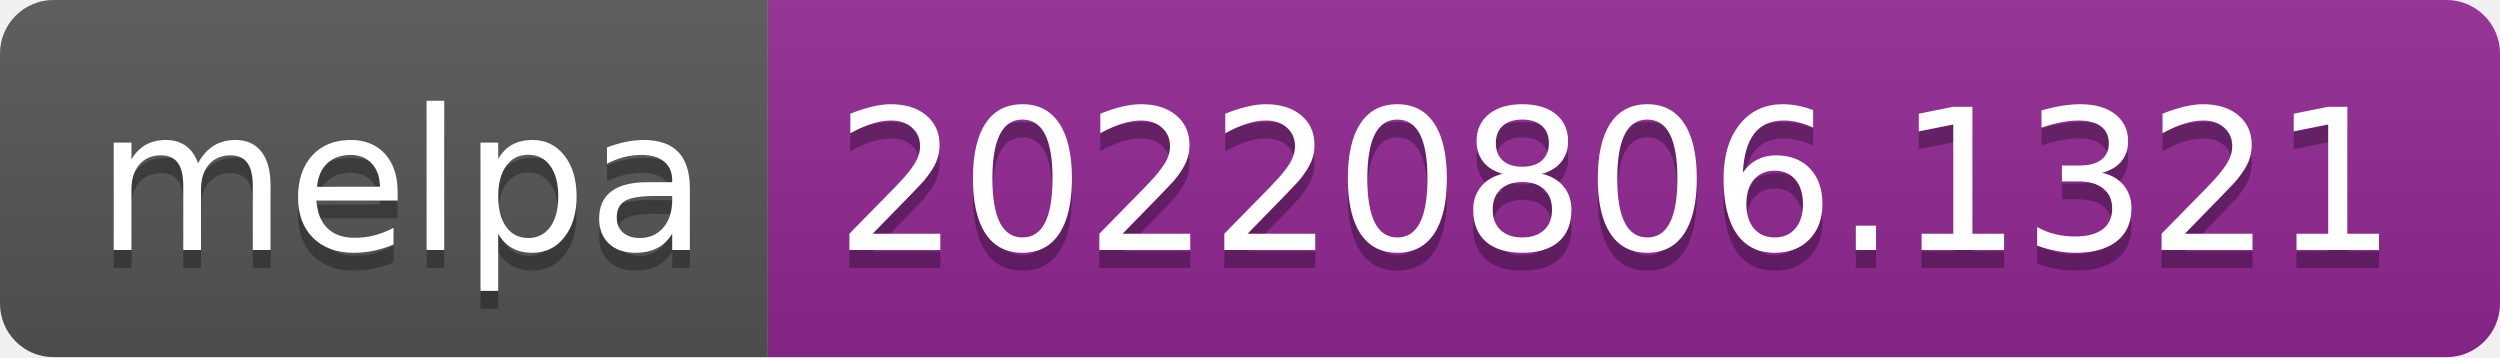
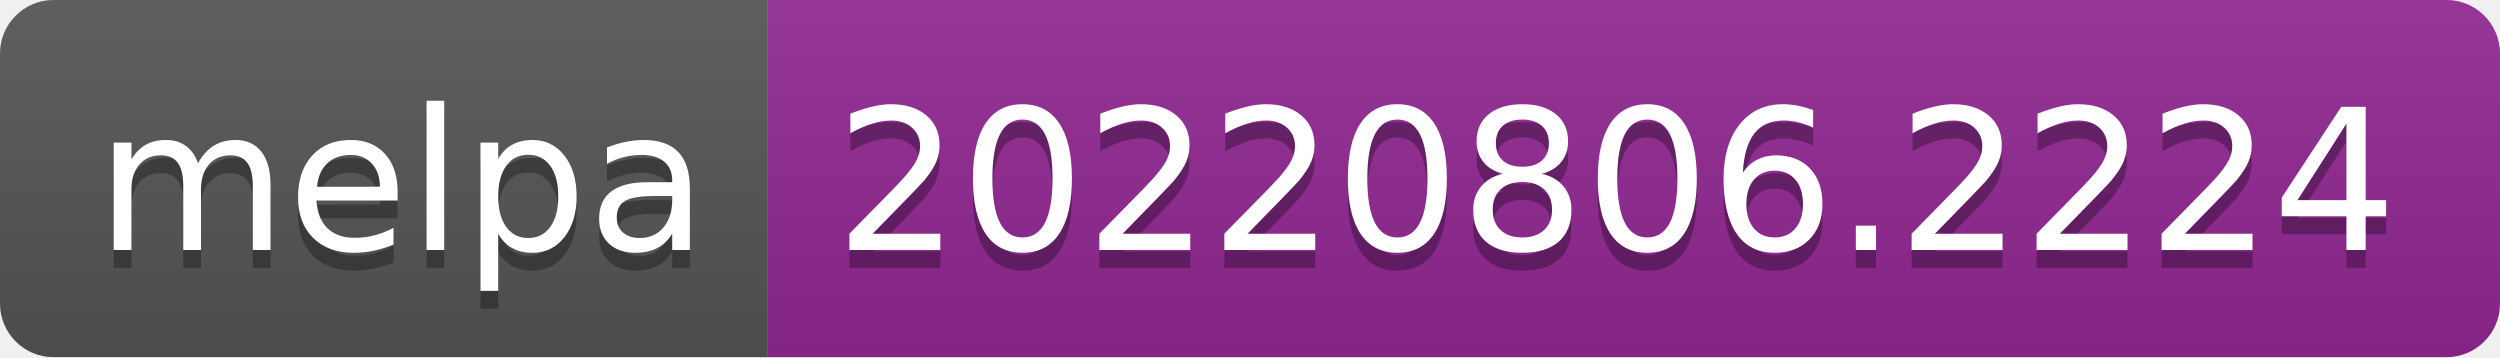
- <svg xmlns="http://www.w3.org/2000/svg" width="140" height="20" role="img" aria-label="melpa: 20220806.1321">
+ <svg xmlns="http://www.w3.org/2000/svg" width="140" height="20" role="img" aria-label="melpa: 20220806.2224">
  <linearGradient id="s" x2="0" y2="100%">
    <stop offset="0" stop-color="#bbb" stop-opacity=".1" />
    <stop offset="1" stop-opacity=".1" />
  </linearGradient>
  <clipPath id="r">
    <rect width="140" height="20" rx="3" fill="#fff" />
  </clipPath>
  <g clip-path="url(#r)">
    <rect width="43" height="20" fill="#555" />
    <rect x="43" width="97" height="20" fill="#922793" />
    <rect width="140" height="20" fill="url(#s)" />
  </g>
  <g fill="#fff" text-anchor="middle" font-family="Verdana,Geneva,DejaVu Sans,sans-serif" text-rendering="geometricPrecision" font-size="110">
    <text aria-hidden="true" x="225" y="150" fill="#010101" fill-opacity=".3" transform="scale(.1)" textLength="330">melpa</text>
    <text x="225" y="140" transform="scale(.1)" fill="#fff" textLength="330">melpa</text>
-     <text aria-hidden="true" x="905" y="150" fill="#010101" fill-opacity=".3" transform="scale(.1)" textLength="870">20220806.1321</text>
-     <text x="905" y="140" transform="scale(.1)" fill="#fff" textLength="870">20220806.1321</text>
+     <text aria-hidden="true" x="905" y="150" fill="#010101" fill-opacity=".3" transform="scale(.1)" textLength="870">20220806.2224</text>
+     <text x="905" y="140" transform="scale(.1)" fill="#fff" textLength="870">20220806.2224</text>
  </g>
</svg>
